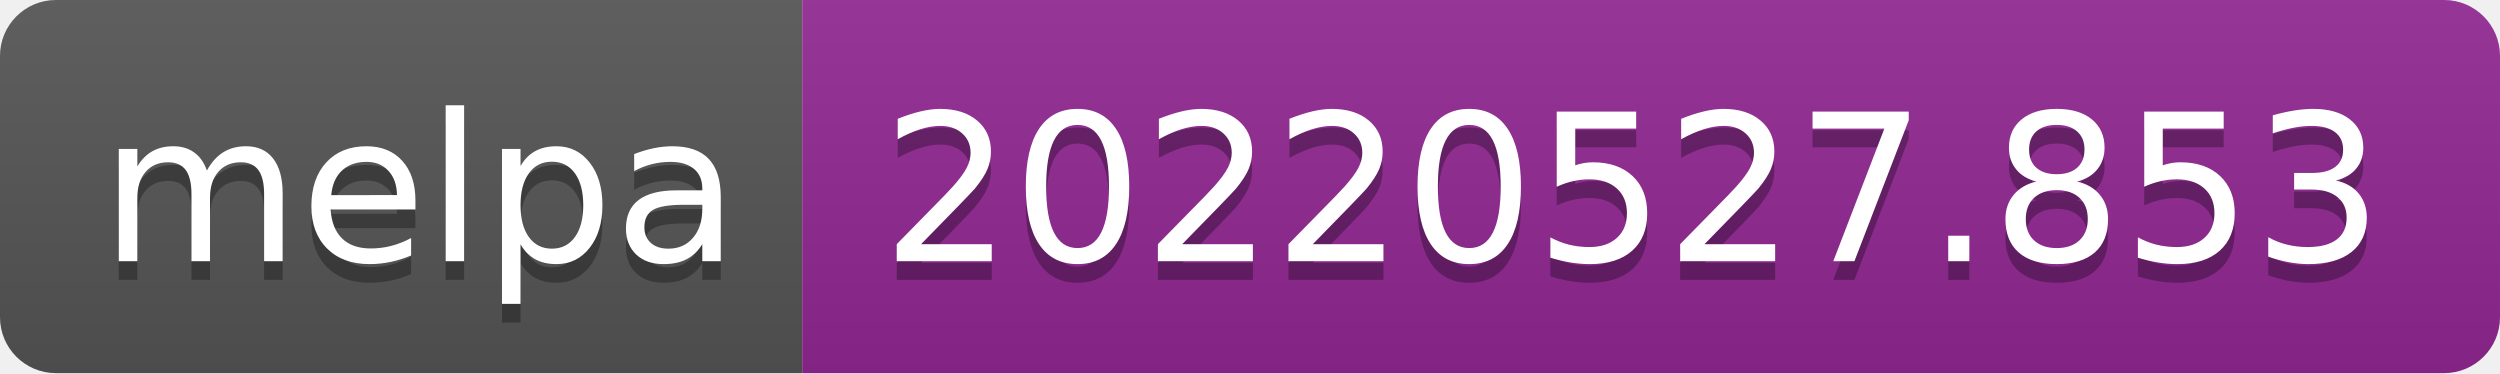
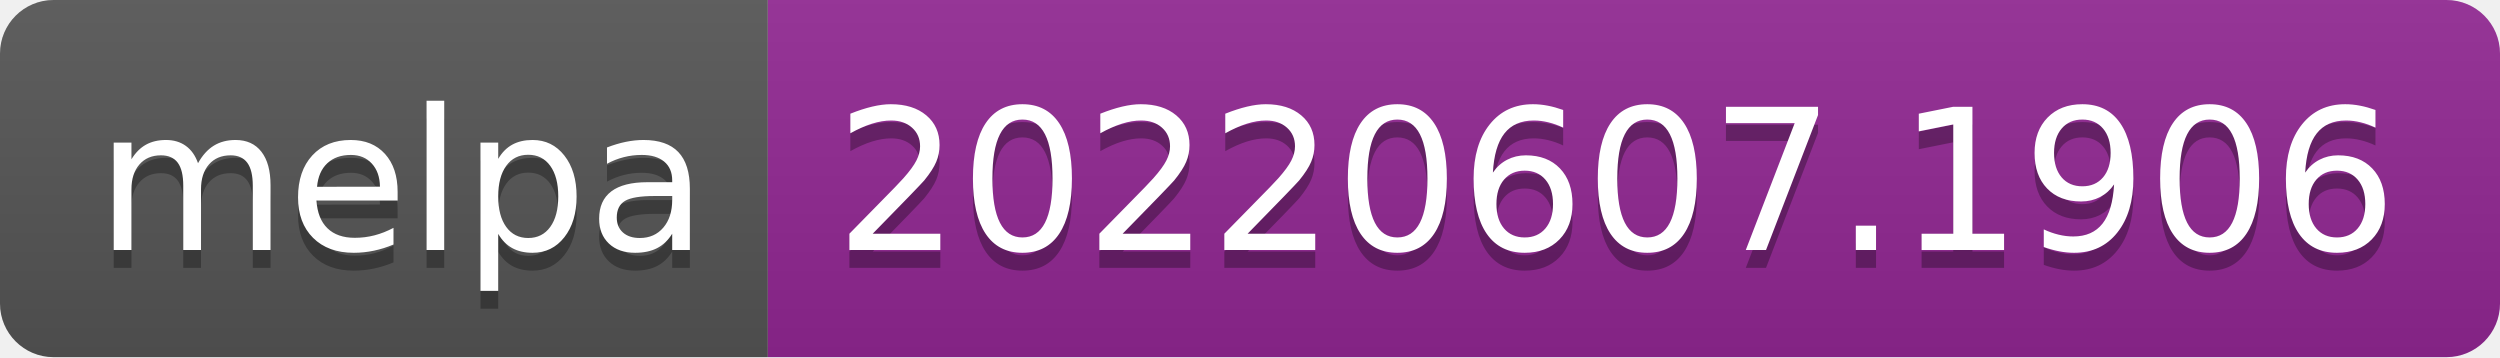
- <svg xmlns="http://www.w3.org/2000/svg" width="134" height="20" role="img" aria-label="melpa: 20220527.853">
+ <svg xmlns="http://www.w3.org/2000/svg" width="140" height="20" role="img" aria-label="melpa: 20220607.1906">
  <linearGradient id="s" x2="0" y2="100%">
    <stop offset="0" stop-color="#bbb" stop-opacity=".1" />
    <stop offset="1" stop-opacity=".1" />
  </linearGradient>
  <clipPath id="r">
-     <rect width="134" height="20" rx="3" fill="#fff" />
+     <rect width="140" height="20" rx="3" fill="#fff" />
  </clipPath>
  <g clip-path="url(#r)">
    <rect width="43" height="20" fill="#555" />
-     <rect x="43" width="91" height="20" fill="#922793" />
-     <rect width="134" height="20" fill="url(#s)" />
+     <rect x="43" width="97" height="20" fill="#922793" />
+     <rect width="140" height="20" fill="url(#s)" />
  </g>
  <g fill="#fff" text-anchor="middle" font-family="Verdana,Geneva,DejaVu Sans,sans-serif" text-rendering="geometricPrecision" font-size="110">
    <text aria-hidden="true" x="225" y="150" fill="#010101" fill-opacity=".3" transform="scale(.1)" textLength="330">melpa</text>
    <text x="225" y="140" transform="scale(.1)" fill="#fff" textLength="330">melpa</text>
-     <text aria-hidden="true" x="875" y="150" fill="#010101" fill-opacity=".3" transform="scale(.1)" textLength="810">20220527.853</text>
-     <text x="875" y="140" transform="scale(.1)" fill="#fff" textLength="810">20220527.853</text>
+     <text aria-hidden="true" x="905" y="150" fill="#010101" fill-opacity=".3" transform="scale(.1)" textLength="870">20220607.1906</text>
+     <text x="905" y="140" transform="scale(.1)" fill="#fff" textLength="870">20220607.1906</text>
  </g>
</svg>
